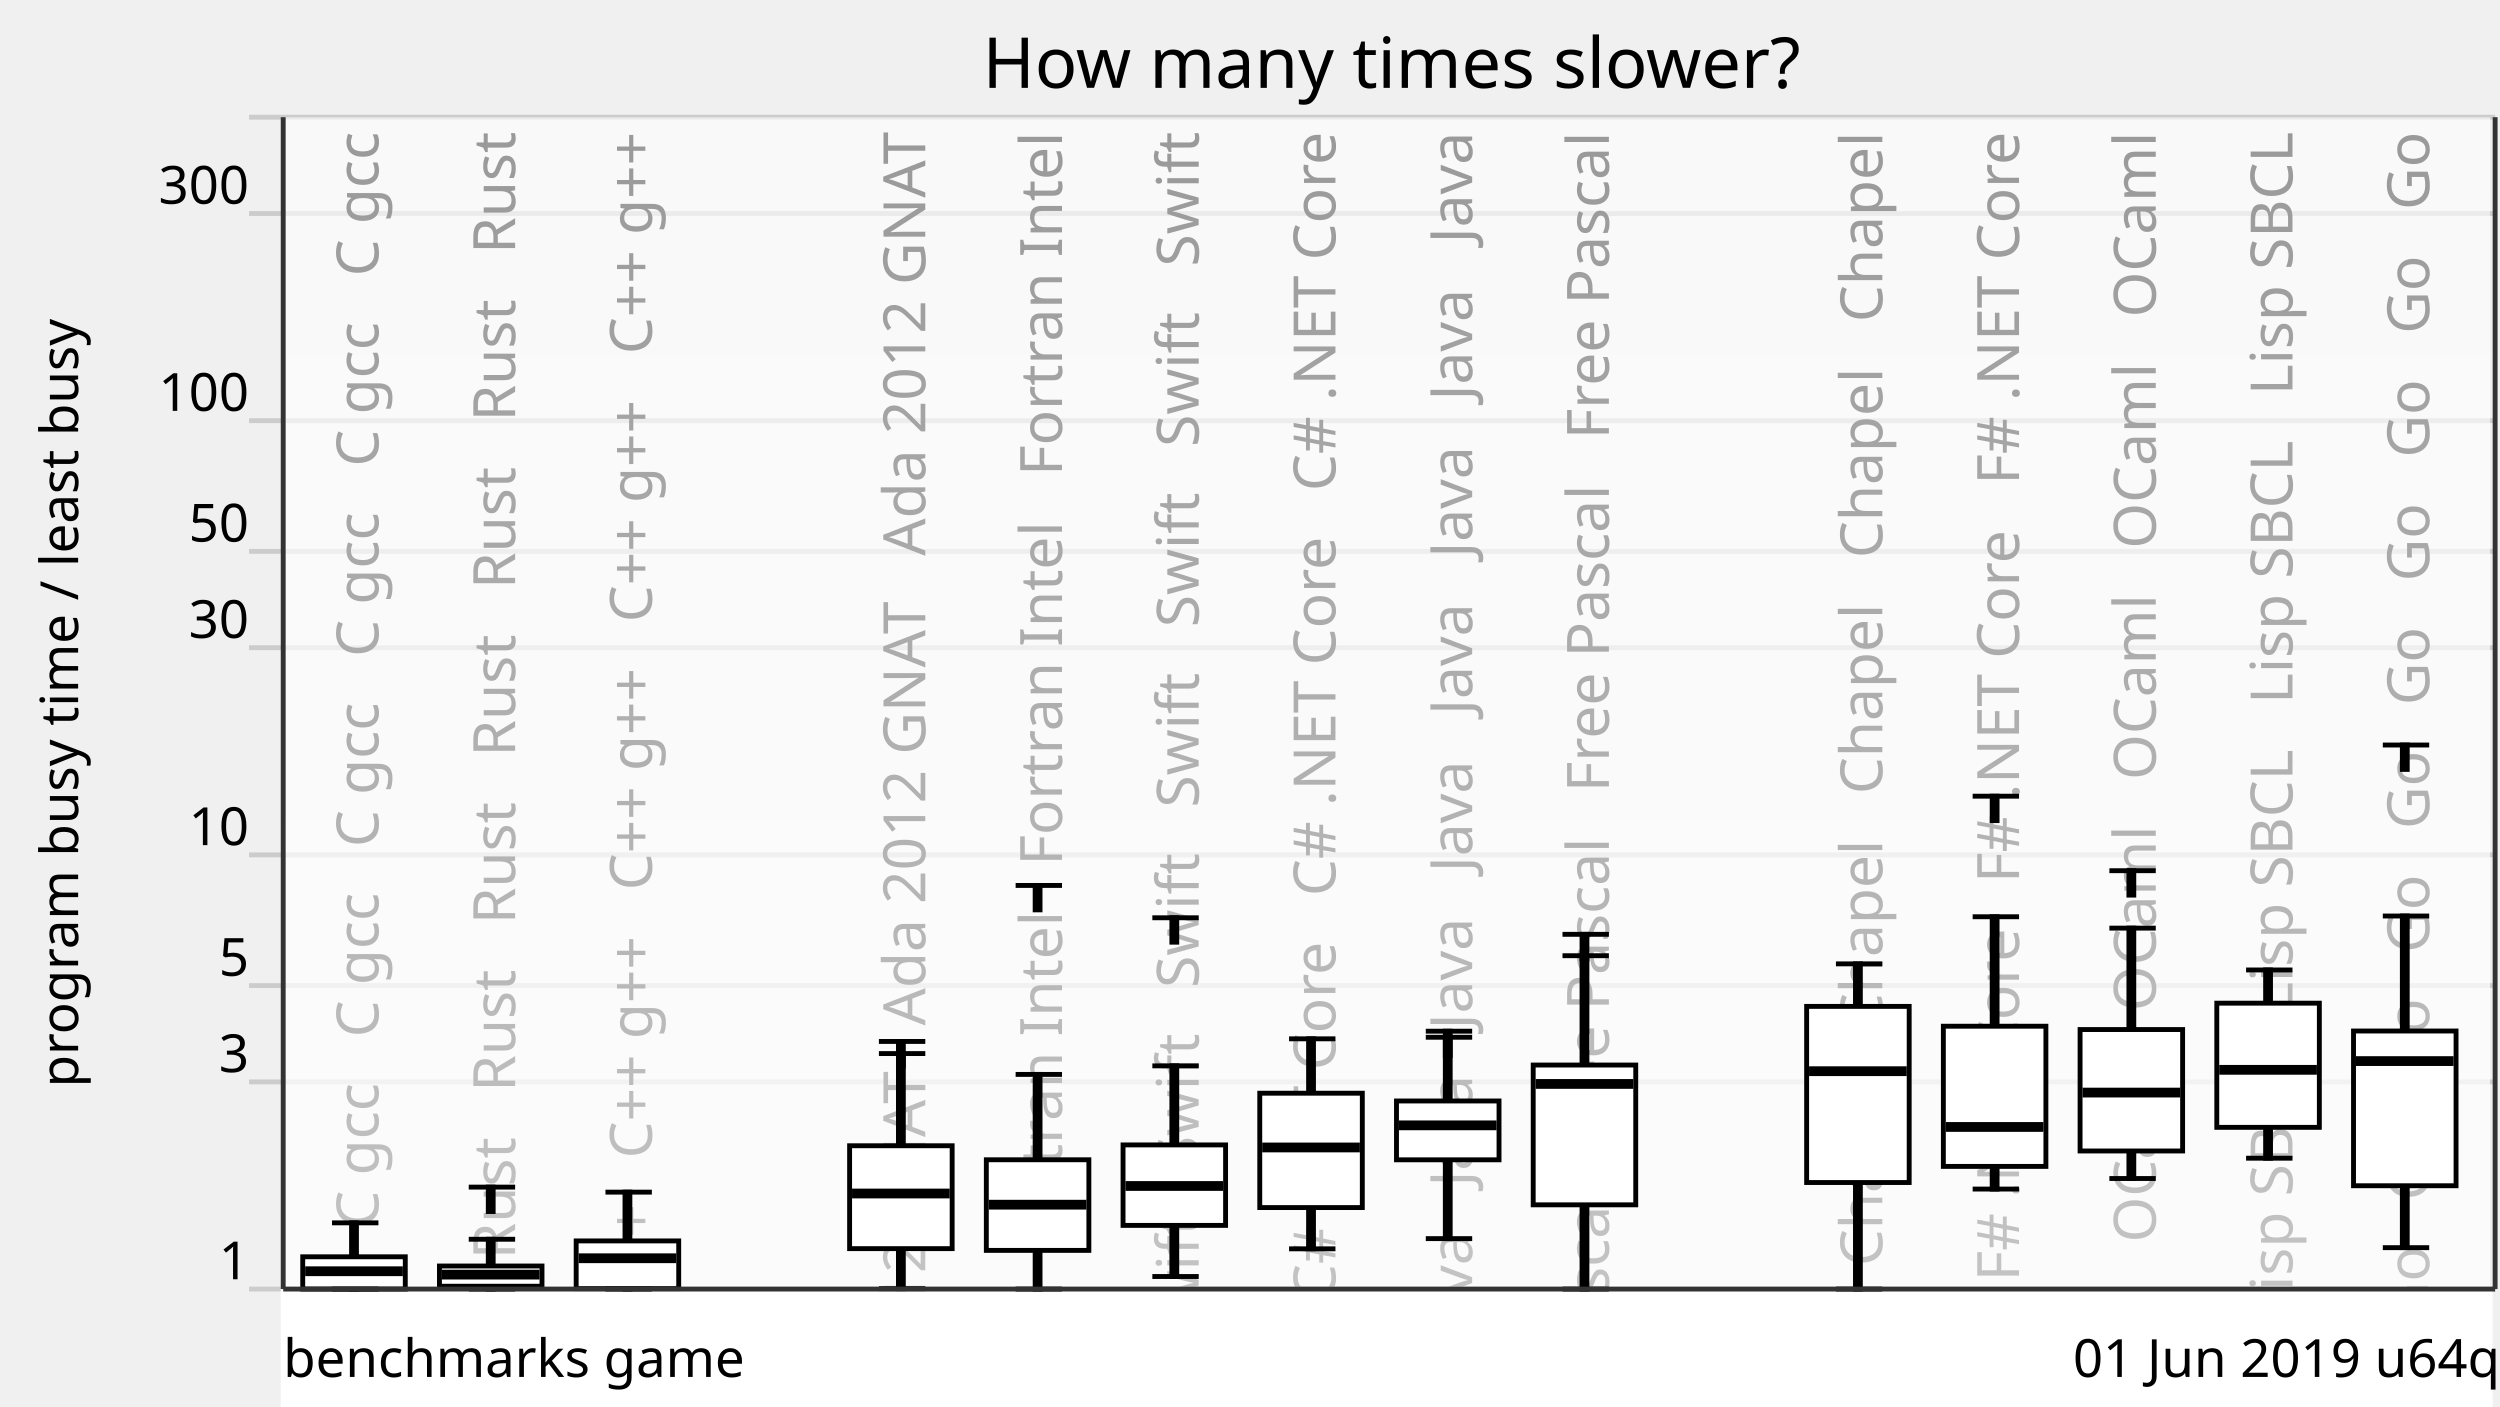
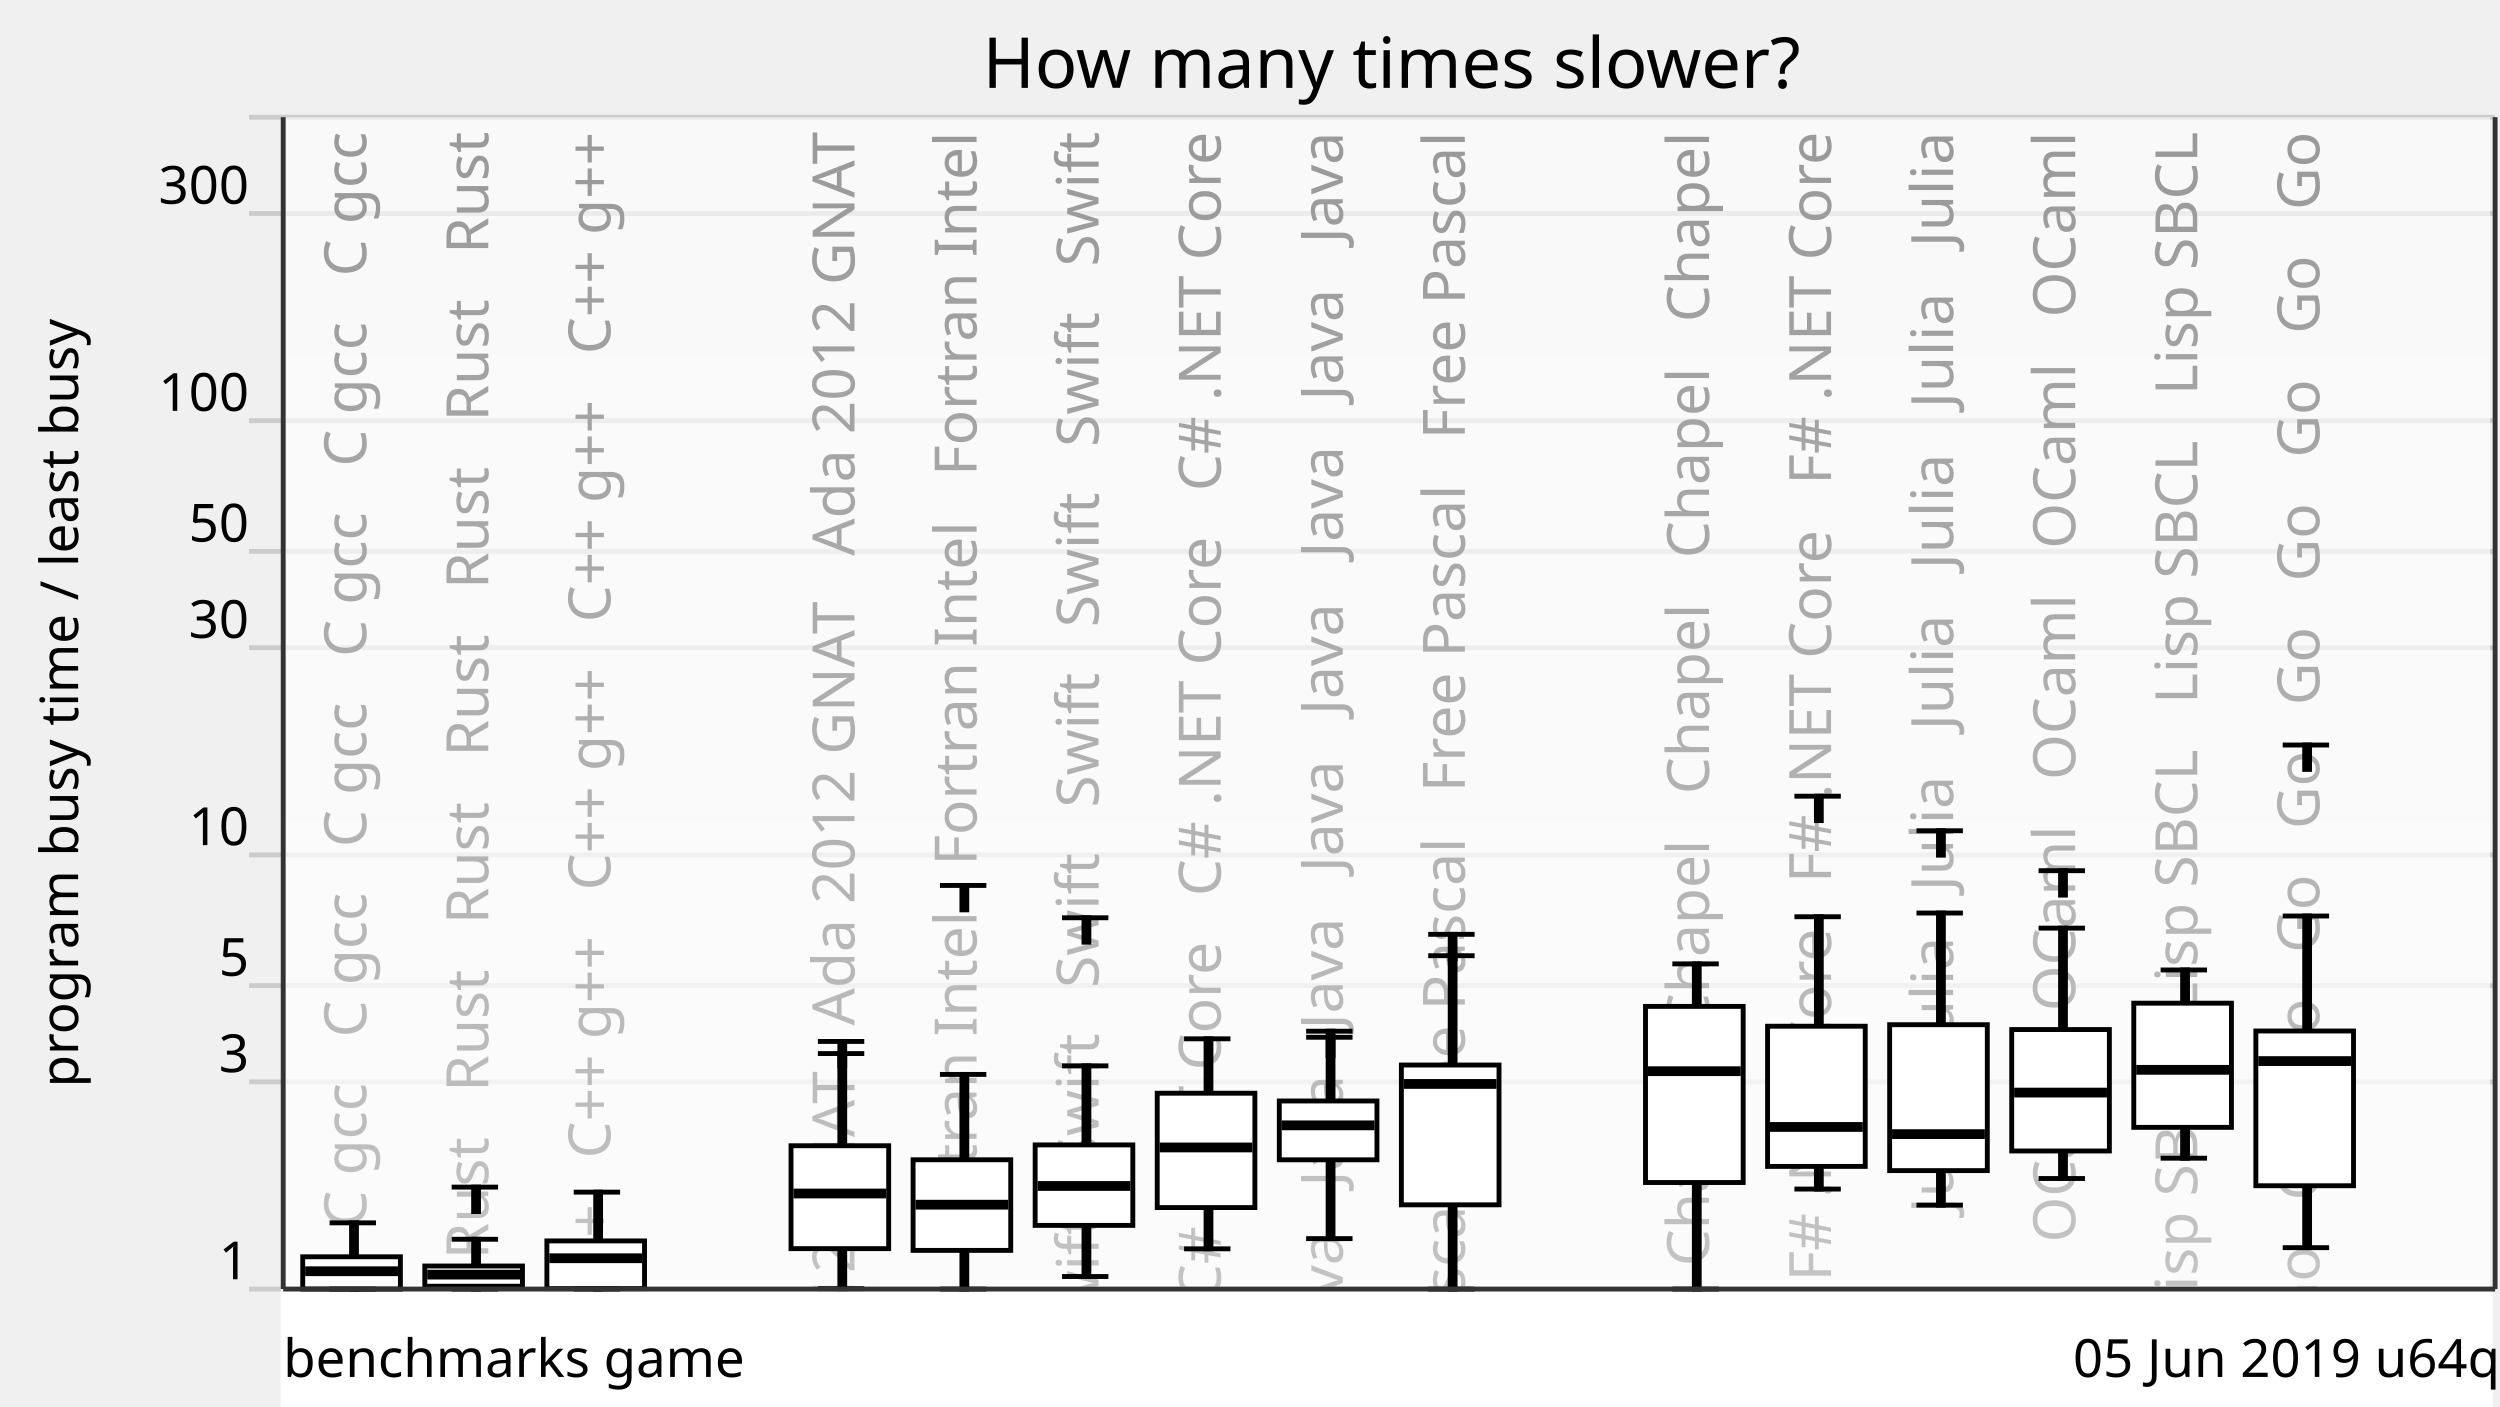
<svg xmlns="http://www.w3.org/2000/svg" xmlns:xlink="http://www.w3.org/1999/xlink" version="1.1" viewBox="0 0 512 288">
  <g style="stroke: #ccc;">
    <line x1="51" y1="264" x2="511" y2="264" />
    <line x1="51" y1="221.57" x2="511" y2="221.57" />
    <line x1="51" y1="201.85" x2="511" y2="201.85" />
    <line x1="51" y1="175.08" x2="511" y2="175.08" />
    <line x1="51" y1="132.65" x2="511" y2="132.65" />
    <line x1="51" y1="112.92" x2="511" y2="112.92" />
    <line x1="51" y1="86.15" x2="511" y2="86.15" />
    <line x1="51" y1="43.73" x2="511" y2="43.73" />
    <line x1="51" y1="24" x2="511" y2="24" />
  </g>
  <g style="text-anchor: end; font-family: Ubuntu,Verdana,sans-serif; font-size: 0.9em;">
    <text x="51" y="262">1</text>
    <text x="51" y="219.57">3</text>
    <text x="51" y="199.85">5</text>
    <text x="51" y="173.08">10</text>
    <text x="51" y="130.65">30</text>
    <text x="51" y="110.92">50</text>
    <text x="51" y="84.15">100</text>
    <text x="51" y="41.73">300</text>
    <text x="51" y="22" />
  </g>
  <defs>
    <linearGradient id="grade" x1="0" y1="0" x2="0" y2="1">
      <stop offset="0" style="stop-color: white" stop-opacity="0.6" />
      <stop offset="1" style="stop-color: white" stop-opacity="0.8" />
    </linearGradient>
    <mask id="fade">
      <rect x="58" y="24" width="452" height="288" fill="url(#grade)" />
    </mask>
    <g id="backgroundText" style="text-anchor: end; font-family: Ubuntu,Verdana,sans-serif; font-size: 1em;">
-       <text x="17.5" y="0" transform="rotate(270,17.5,0)" xml:space="preserve">   C gcc   C gcc   C gcc   C gcc   C gcc   C gcc   C gcc</text>
-       <text x="45.5" y="0" transform="rotate(270,45.5,0)" xml:space="preserve">Rust   Rust   Rust   Rust   Rust   Rust   Rust   Rust   Rust</text>
-       <text x="73.5" y="0" transform="rotate(270,73.5,0)" xml:space="preserve">   C++ g++   C++ g++   C++ g++   C++ g++   C++ g++   C++ g++</text>
+       <text x="15" y="0" transform="rotate(270,15,0)" xml:space="preserve">   C gcc   C gcc   C gcc   C gcc   C gcc   C gcc   C gcc</text>
+       <text x="40" y="0" transform="rotate(270,40,0)" xml:space="preserve">Rust   Rust   Rust   Rust   Rust   Rust   Rust   Rust   Rust</text>
+       <text x="65" y="0" transform="rotate(270,65,0)" xml:space="preserve">   C++ g++   C++ g++   C++ g++   C++ g++   C++ g++   C++ g++</text>
      <br />
      <b>Warning</b>:  Division by zero in <b>/home/dunham/8000-benchmarksgame/website/lib/lib_chartSVG.php</b> on line <b>289</b>
      <br />
      <br />
      <b>Warning</b>:  str_repeat() expects parameter 2 to be int, float given in <b>/home/dunham/8000-benchmarksgame/website/lib/lib_chartSVG.php</b> on line <b>290</b>
      <br />
-       <text x="101.5" y="0" transform="rotate(270,101.5,0)" xml:space="preserve" />
-       <text x="129.5" y="0" transform="rotate(270,129.5,0)" xml:space="preserve">da 2012 GNAT   Ada 2012 GNAT   Ada 2012 GNAT   Ada 2012 GNAT</text>
-       <text x="157.5" y="0" transform="rotate(270,157.5,0)" xml:space="preserve">ortran Intel   Fortran Intel   Fortran Intel   Fortran Intel</text>
-       <text x="185.5" y="0" transform="rotate(270,185.5,0)" xml:space="preserve">   Swift   Swift   Swift   Swift   Swift   Swift   Swift</text>
-       <text x="213.5" y="0" transform="rotate(270,213.5,0)" xml:space="preserve">   C# .NET Core   C# .NET Core   C# .NET Core   C# .NET Core</text>
-       <text x="241.5" y="0" transform="rotate(270,241.5,0)" xml:space="preserve">Java   Java   Java   Java   Java   Java   Java   Java   Java</text>
-       <text x="269.5" y="0" transform="rotate(270,269.5,0)" xml:space="preserve">   Free Pascal   Free Pascal   Free Pascal   Free Pascal</text>
+       <text x="90" y="0" transform="rotate(270,90,0)" xml:space="preserve" />
+       <text x="115" y="0" transform="rotate(270,115,0)" xml:space="preserve">da 2012 GNAT   Ada 2012 GNAT   Ada 2012 GNAT   Ada 2012 GNAT</text>
+       <text x="140" y="0" transform="rotate(270,140,0)" xml:space="preserve">ortran Intel   Fortran Intel   Fortran Intel   Fortran Intel</text>
+       <text x="165" y="0" transform="rotate(270,165,0)" xml:space="preserve">   Swift   Swift   Swift   Swift   Swift   Swift   Swift</text>
+       <text x="190" y="0" transform="rotate(270,190,0)" xml:space="preserve">   C# .NET Core   C# .NET Core   C# .NET Core   C# .NET Core</text>
+       <text x="215" y="0" transform="rotate(270,215,0)" xml:space="preserve">Java   Java   Java   Java   Java   Java   Java   Java   Java</text>
+       <text x="240" y="0" transform="rotate(270,240,0)" xml:space="preserve">   Free Pascal   Free Pascal   Free Pascal   Free Pascal</text>
      <br />
      <b>Warning</b>:  Division by zero in <b>/home/dunham/8000-benchmarksgame/website/lib/lib_chartSVG.php</b> on line <b>289</b>
      <br />
      <br />
      <b>Warning</b>:  str_repeat() expects parameter 2 to be int, float given in <b>/home/dunham/8000-benchmarksgame/website/lib/lib_chartSVG.php</b> on line <b>290</b>
      <br />
-       <text x="297.5" y="0" transform="rotate(270,297.5,0)" xml:space="preserve" />
-       <text x="325.5" y="0" transform="rotate(270,325.5,0)" xml:space="preserve">   Chapel   Chapel   Chapel   Chapel   Chapel   Chapel</text>
-       <text x="353.5" y="0" transform="rotate(270,353.5,0)" xml:space="preserve">   F# .NET Core   F# .NET Core   F# .NET Core   F# .NET Core</text>
-       <text x="381.5" y="0" transform="rotate(270,381.5,0)" xml:space="preserve">   OCaml   OCaml   OCaml   OCaml   OCaml   OCaml   OCaml</text>
-       <text x="409.5" y="0" transform="rotate(270,409.5,0)" xml:space="preserve">   Lisp SBCL   Lisp SBCL   Lisp SBCL   Lisp SBCL   Lisp SBCL</text>
-       <text x="437.5" y="0" transform="rotate(270,437.5,0)" xml:space="preserve">   Go   Go   Go   Go   Go   Go   Go   Go   Go   Go   Go   Go</text>
+       <text x="265" y="0" transform="rotate(270,265,0)" xml:space="preserve" />
+       <text x="290" y="0" transform="rotate(270,290,0)" xml:space="preserve">   Chapel   Chapel   Chapel   Chapel   Chapel   Chapel</text>
+       <text x="315" y="0" transform="rotate(270,315,0)" xml:space="preserve">   F# .NET Core   F# .NET Core   F# .NET Core   F# .NET Core</text>
+       <text x="340" y="0" transform="rotate(270,340,0)" xml:space="preserve">   Julia   Julia   Julia   Julia   Julia   Julia   Julia</text>
+       <text x="365" y="0" transform="rotate(270,365,0)" xml:space="preserve">   OCaml   OCaml   OCaml   OCaml   OCaml   OCaml   OCaml</text>
+       <text x="390" y="0" transform="rotate(270,390,0)" xml:space="preserve">   Lisp SBCL   Lisp SBCL   Lisp SBCL   Lisp SBCL   Lisp SBCL</text>
+       <text x="415" y="0" transform="rotate(270,415,0)" xml:space="preserve">   Go   Go   Go   Go   Go   Go   Go   Go   Go   Go   Go   Go</text>
    </g>
  </defs>
  <use x="60" y="27" xlink:href="#backgroundText" />
  <rect x="58" y="24" width="452" height="288" fill="white" mask="url(#fade)" />
  <rect x="58" y="264" width="452" height="288" style="fill: white; stroke: white;" />
  <g style="fill: black; stroke: black;">
    <rect x="72" y="250.44" width="1" height="13.56" />
-     <rect x="100" y="253.8" width="1" height="10.2" />
-     <rect x="128" y="244.15" width="1" height="19.85" />
-     <rect x="156" y="708.61" width="1" height="0" />
-     <rect x="184" y="215.77" width="1" height="48.15" />
-     <rect x="212" y="220.04" width="1" height="43.96" />
-     <rect x="240" y="218.29" width="1" height="43.14" />
-     <rect x="268" y="212.75" width="1" height="43" />
-     <rect x="296" y="212.43" width="1" height="41.24" />
-     <rect x="324" y="195.73" width="1" height="68.27" />
-     <rect x="352" y="708.61" width="1" height="0" />
-     <rect x="380" y="197.4" width="1" height="66.6" />
-     <rect x="408" y="187.75" width="1" height="55.77" />
-     <rect x="436" y="190.08" width="1" height="51.28" />
-     <rect x="464" y="198.65" width="1" height="38.55" />
-     <rect x="492" y="187.6" width="1" height="67.91" />
+     <rect x="97" y="253.8" width="1" height="10.2" />
+     <rect x="122" y="244.15" width="1" height="19.85" />
+     <rect x="147" y="708.61" width="1" height="0" />
+     <rect x="172" y="215.77" width="1" height="48.15" />
+     <rect x="197" y="220.04" width="1" height="43.96" />
+     <rect x="222" y="218.29" width="1" height="43.14" />
+     <rect x="247" y="212.75" width="1" height="43" />
+     <rect x="272" y="212.43" width="1" height="41.24" />
+     <rect x="297" y="195.73" width="1" height="68.27" />
+     <rect x="322" y="708.61" width="1" height="0" />
+     <rect x="347" y="197.4" width="1" height="66.6" />
+     <rect x="372" y="187.75" width="1" height="55.77" />
+     <rect x="397" y="186.99" width="1" height="59.82" />
+     <rect x="422" y="190.08" width="1" height="51.28" />
+     <rect x="447" y="198.65" width="1" height="38.55" />
+     <rect x="472" y="187.6" width="1" height="67.91" />
  </g>
  <g style="fill: white; stroke: black;">
-     <rect x="62" y="257.39" width="21" height="6.61" />
-     <rect x="90" y="259.28" width="21" height="4.14" />
-     <rect x="118" y="254.14" width="21" height="9.77" />
-     <rect x="146" y="708.61" width="21" height="0" />
-     <rect x="174" y="234.65" width="21" height="21.07" />
-     <rect x="202" y="237.52" width="21" height="18.56" />
-     <rect x="230" y="234.48" width="21" height="16.48" />
-     <rect x="258" y="223.89" width="21" height="23.42" />
-     <rect x="286" y="225.48" width="21" height="12.05" />
-     <rect x="314" y="218.12" width="21" height="28.63" />
-     <rect x="342" y="708.61" width="21" height="0" />
-     <rect x="370" y="206.11" width="21" height="36.07" />
-     <rect x="398" y="210.17" width="21" height="28.71" />
-     <rect x="426" y="210.85" width="21" height="24.87" />
-     <rect x="454" y="205.45" width="21" height="25.43" />
-     <rect x="482" y="211.15" width="21" height="31.69" />
-   </g>
-   <g style="fill: black; stroke: black;">
-     <line x1="68" y1="264" x2="77.5" y2="264" />
-     <line x1="68" y1="250.44" x2="77.5" y2="250.44" />
-   </g>
-   <g style="fill: black; stroke: black;">
-     <rect x="63" y="259.85" width="19" height="1" />
-   </g>
-   <g style="fill: black; stroke: black;">
-     <line x1="96" y1="264" x2="105.5" y2="264" />
-     <line x1="96" y1="253.8" x2="105.5" y2="253.8" />
-     <line x1="96" y1="243.12" x2="105.5" y2="243.12" />
-     <rect x="100" y="243.12" width="1" height="5" />
-   </g>
-   <g style="fill: black; stroke: black;">
-     <rect x="91" y="260.54" width="19" height="1" />
-   </g>
-   <g style="fill: black; stroke: black;">
-     <line x1="124" y1="264" x2="133.5" y2="264" />
-     <line x1="124" y1="244.15" x2="133.5" y2="244.15" />
-   </g>
-   <g style="fill: black; stroke: black;">
-     <rect x="119" y="257.19" width="19" height="1" />
-   </g>
-   <g style="fill: black; stroke: black;">
-     <line x1="152" y1="708.61" x2="161.5" y2="708.61" />
-     <line x1="152" y1="708.61" x2="161.5" y2="708.61" />
-   </g>
-   <g style="fill: black; stroke: black;">
-     <rect x="147" y="707.61" width="19" height="1" />
-   </g>
-   <g style="fill: black; stroke: black;">
-     <line x1="180" y1="263.92" x2="189.5" y2="263.92" />
-     <line x1="180" y1="215.77" x2="189.5" y2="215.77" />
-     <line x1="180" y1="213.29" x2="189.5" y2="213.29" />
-     <rect x="184" y="213.29" width="1" height="5" />
-   </g>
-   <g style="fill: black; stroke: black;">
-     <rect x="175" y="243.93" width="19" height="1" />
-   </g>
-   <g style="fill: black; stroke: black;">
-     <line x1="208" y1="264" x2="217.5" y2="264" />
-     <line x1="208" y1="220.04" x2="217.5" y2="220.04" />
-     <line x1="208" y1="181.34" x2="217.5" y2="181.34" />
-     <rect x="212" y="181.34" width="1" height="5" />
-   </g>
-   <g style="fill: black; stroke: black;">
-     <rect x="203" y="246.22" width="19" height="1" />
-   </g>
-   <g style="fill: black; stroke: black;">
-     <line x1="236" y1="261.43" x2="245.5" y2="261.43" />
-     <line x1="236" y1="218.29" x2="245.5" y2="218.29" />
-     <line x1="236" y1="187.96" x2="245.5" y2="187.96" />
-     <rect x="240" y="187.96" width="1" height="5" />
-   </g>
-   <g style="fill: black; stroke: black;">
-     <rect x="231" y="242.39" width="19" height="1" />
-   </g>
-   <g style="fill: black; stroke: black;">
-     <line x1="264" y1="255.76" x2="273.5" y2="255.76" />
-     <line x1="264" y1="212.75" x2="273.5" y2="212.75" />
-   </g>
-   <g style="fill: black; stroke: black;">
-     <rect x="259" y="234.5" width="19" height="1" />
-   </g>
-   <g style="fill: black; stroke: black;">
-     <line x1="292" y1="253.67" x2="301.5" y2="253.67" />
-     <line x1="292" y1="212.43" x2="301.5" y2="212.43" />
-     <line x1="292" y1="211.19" x2="301.5" y2="211.19" />
-     <rect x="296" y="211.19" width="1" height="5" />
-   </g>
-   <g style="fill: black; stroke: black;">
-     <rect x="287" y="229.97" width="19" height="1" />
-   </g>
-   <g style="fill: black; stroke: black;">
-     <line x1="320" y1="264" x2="329.5" y2="264" />
-     <line x1="320" y1="195.73" x2="329.5" y2="195.73" />
-     <line x1="320" y1="191.35" x2="329.5" y2="191.35" />
-     <rect x="324" y="191.35" width="1" height="5" />
-   </g>
-   <g style="fill: black; stroke: black;">
-     <rect x="315" y="221.49" width="19" height="1" />
-   </g>
-   <g style="fill: black; stroke: black;">
-     <line x1="348" y1="708.61" x2="357.5" y2="708.61" />
-     <line x1="348" y1="708.61" x2="357.5" y2="708.61" />
-   </g>
-   <g style="fill: black; stroke: black;">
-     <rect x="343" y="707.61" width="19" height="1" />
-   </g>
-   <g style="fill: black; stroke: black;">
-     <line x1="376" y1="264" x2="385.5" y2="264" />
-     <line x1="376" y1="197.4" x2="385.5" y2="197.4" />
-   </g>
-   <g style="fill: black; stroke: black;">
-     <rect x="371" y="218.88" width="19" height="1" />
-   </g>
-   <g style="fill: black; stroke: black;">
-     <line x1="404" y1="243.52" x2="413.5" y2="243.52" />
-     <line x1="404" y1="187.75" x2="413.5" y2="187.75" />
-     <line x1="404" y1="163.06" x2="413.5" y2="163.06" />
-     <rect x="408" y="163.06" width="1" height="5" />
-   </g>
-   <g style="fill: black; stroke: black;">
-     <rect x="399" y="230.3" width="19" height="1" />
-   </g>
-   <g style="fill: black; stroke: black;">
-     <line x1="432" y1="241.36" x2="441.5" y2="241.36" />
-     <line x1="432" y1="190.08" x2="441.5" y2="190.08" />
-     <line x1="432" y1="178.32" x2="441.5" y2="178.32" />
-     <rect x="436" y="178.32" width="1" height="5" />
-   </g>
-   <g style="fill: black; stroke: black;">
-     <rect x="427" y="223.26" width="19" height="1" />
-   </g>
-   <g style="fill: black; stroke: black;">
-     <line x1="460" y1="237.2" x2="469.5" y2="237.2" />
-     <line x1="460" y1="198.65" x2="469.5" y2="198.65" />
-   </g>
-   <g style="fill: black; stroke: black;">
-     <rect x="455" y="218.6" width="19" height="1" />
-   </g>
-   <g style="fill: black; stroke: black;">
-     <line x1="488" y1="255.52" x2="497.5" y2="255.52" />
-     <line x1="488" y1="187.6" x2="497.5" y2="187.6" />
-     <line x1="488" y1="152.58" x2="497.5" y2="152.58" />
-     <rect x="492" y="152.58" width="1" height="5" />
-   </g>
-   <g style="fill: black; stroke: black;">
-     <rect x="483" y="216.81" width="19" height="1" />
+     <rect x="62" y="257.39" width="20" height="6.61" />
+     <rect x="87" y="259.28" width="20" height="4.14" />
+     <rect x="112" y="254.14" width="20" height="9.77" />
+     <rect x="137" y="708.61" width="20" height="0" />
+     <rect x="162" y="234.65" width="20" height="21.07" />
+     <rect x="187" y="237.52" width="20" height="18.56" />
+     <rect x="212" y="234.48" width="20" height="16.48" />
+     <rect x="237" y="223.89" width="20" height="23.42" />
+     <rect x="262" y="225.48" width="20" height="12.05" />
+     <rect x="287" y="218.12" width="20" height="28.63" />
+     <rect x="312" y="708.61" width="20" height="0" />
+     <rect x="337" y="206.11" width="20" height="36.07" />
+     <rect x="362" y="210.17" width="20" height="28.71" />
+     <rect x="387" y="209.86" width="20" height="29.88" />
+     <rect x="412" y="210.85" width="20" height="24.87" />
+     <rect x="437" y="205.45" width="20" height="25.43" />
+     <rect x="462" y="211.15" width="20" height="31.69" />
+   </g>
+   <g style="fill: black; stroke: black;">
+     <line x1="67.5" y1="264" x2="77" y2="264" />
+     <line x1="67.5" y1="250.44" x2="77" y2="250.44" />
+   </g>
+   <g style="fill: black; stroke: black;">
+     <rect x="63" y="259.85" width="18" height="1" />
+   </g>
+   <g style="fill: black; stroke: black;">
+     <line x1="92.5" y1="264" x2="102" y2="264" />
+     <line x1="92.5" y1="253.8" x2="102" y2="253.8" />
+     <line x1="92.5" y1="243.12" x2="102" y2="243.12" />
+     <rect x="97" y="243.12" width="1" height="5" />
+   </g>
+   <g style="fill: black; stroke: black;">
+     <rect x="88" y="260.54" width="18" height="1" />
+   </g>
+   <g style="fill: black; stroke: black;">
+     <line x1="117.5" y1="264" x2="127" y2="264" />
+     <line x1="117.5" y1="244.15" x2="127" y2="244.15" />
+   </g>
+   <g style="fill: black; stroke: black;">
+     <rect x="113" y="257.19" width="18" height="1" />
+   </g>
+   <g style="fill: black; stroke: black;">
+     <line x1="142.5" y1="708.61" x2="152" y2="708.61" />
+     <line x1="142.5" y1="708.61" x2="152" y2="708.61" />
+   </g>
+   <g style="fill: black; stroke: black;">
+     <rect x="138" y="707.61" width="18" height="1" />
+   </g>
+   <g style="fill: black; stroke: black;">
+     <line x1="167.5" y1="263.92" x2="177" y2="263.92" />
+     <line x1="167.5" y1="215.77" x2="177" y2="215.77" />
+     <line x1="167.5" y1="213.29" x2="177" y2="213.29" />
+     <rect x="172" y="213.29" width="1" height="5" />
+   </g>
+   <g style="fill: black; stroke: black;">
+     <rect x="163" y="243.93" width="18" height="1" />
+   </g>
+   <g style="fill: black; stroke: black;">
+     <line x1="192.5" y1="264" x2="202" y2="264" />
+     <line x1="192.5" y1="220.04" x2="202" y2="220.04" />
+     <line x1="192.5" y1="181.34" x2="202" y2="181.34" />
+     <rect x="197" y="181.34" width="1" height="5" />
+   </g>
+   <g style="fill: black; stroke: black;">
+     <rect x="188" y="246.22" width="18" height="1" />
+   </g>
+   <g style="fill: black; stroke: black;">
+     <line x1="217.5" y1="261.43" x2="227" y2="261.43" />
+     <line x1="217.5" y1="218.29" x2="227" y2="218.29" />
+     <line x1="217.5" y1="187.96" x2="227" y2="187.96" />
+     <rect x="222" y="187.96" width="1" height="5" />
+   </g>
+   <g style="fill: black; stroke: black;">
+     <rect x="213" y="242.39" width="18" height="1" />
+   </g>
+   <g style="fill: black; stroke: black;">
+     <line x1="242.5" y1="255.76" x2="252" y2="255.76" />
+     <line x1="242.5" y1="212.75" x2="252" y2="212.75" />
+   </g>
+   <g style="fill: black; stroke: black;">
+     <rect x="238" y="234.5" width="18" height="1" />
+   </g>
+   <g style="fill: black; stroke: black;">
+     <line x1="267.5" y1="253.67" x2="277" y2="253.67" />
+     <line x1="267.5" y1="212.43" x2="277" y2="212.43" />
+     <line x1="267.5" y1="211.19" x2="277" y2="211.19" />
+     <rect x="272" y="211.19" width="1" height="5" />
+   </g>
+   <g style="fill: black; stroke: black;">
+     <rect x="263" y="229.97" width="18" height="1" />
+   </g>
+   <g style="fill: black; stroke: black;">
+     <line x1="292.5" y1="264" x2="302" y2="264" />
+     <line x1="292.5" y1="195.73" x2="302" y2="195.73" />
+     <line x1="292.5" y1="191.35" x2="302" y2="191.35" />
+     <rect x="297" y="191.35" width="1" height="5" />
+   </g>
+   <g style="fill: black; stroke: black;">
+     <rect x="288" y="221.49" width="18" height="1" />
+   </g>
+   <g style="fill: black; stroke: black;">
+     <line x1="317.5" y1="708.61" x2="327" y2="708.61" />
+     <line x1="317.5" y1="708.61" x2="327" y2="708.61" />
+   </g>
+   <g style="fill: black; stroke: black;">
+     <rect x="313" y="707.61" width="18" height="1" />
+   </g>
+   <g style="fill: black; stroke: black;">
+     <line x1="342.5" y1="264" x2="352" y2="264" />
+     <line x1="342.5" y1="197.4" x2="352" y2="197.4" />
+   </g>
+   <g style="fill: black; stroke: black;">
+     <rect x="338" y="218.88" width="18" height="1" />
+   </g>
+   <g style="fill: black; stroke: black;">
+     <line x1="367.5" y1="243.52" x2="377" y2="243.52" />
+     <line x1="367.5" y1="187.75" x2="377" y2="187.75" />
+     <line x1="367.5" y1="163.06" x2="377" y2="163.06" />
+     <rect x="372" y="163.06" width="1" height="5" />
+   </g>
+   <g style="fill: black; stroke: black;">
+     <rect x="363" y="230.3" width="18" height="1" />
+   </g>
+   <g style="fill: black; stroke: black;">
+     <line x1="392.5" y1="246.81" x2="402" y2="246.81" />
+     <line x1="392.5" y1="186.99" x2="402" y2="186.99" />
+     <line x1="392.5" y1="170.14" x2="402" y2="170.14" />
+     <rect x="397" y="170.14" width="1" height="5" />
+   </g>
+   <g style="fill: black; stroke: black;">
+     <rect x="388" y="231.77" width="18" height="1" />
+   </g>
+   <g style="fill: black; stroke: black;">
+     <line x1="417.5" y1="241.36" x2="427" y2="241.36" />
+     <line x1="417.5" y1="190.08" x2="427" y2="190.08" />
+     <line x1="417.5" y1="178.32" x2="427" y2="178.32" />
+     <rect x="422" y="178.32" width="1" height="5" />
+   </g>
+   <g style="fill: black; stroke: black;">
+     <rect x="413" y="223.26" width="18" height="1" />
+   </g>
+   <g style="fill: black; stroke: black;">
+     <line x1="442.5" y1="237.2" x2="452" y2="237.2" />
+     <line x1="442.5" y1="198.65" x2="452" y2="198.65" />
+   </g>
+   <g style="fill: black; stroke: black;">
+     <rect x="438" y="218.6" width="18" height="1" />
+   </g>
+   <g style="fill: black; stroke: black;">
+     <line x1="467.5" y1="255.52" x2="477" y2="255.52" />
+     <line x1="467.5" y1="187.6" x2="477" y2="187.6" />
+     <line x1="467.5" y1="152.58" x2="477" y2="152.58" />
+     <rect x="472" y="152.58" width="1" height="5" />
+   </g>
+   <g style="fill: black; stroke: black;">
+     <rect x="463" y="216.81" width="18" height="1" />
  </g>
  <g style="text-anchor: end; font-family: Ubuntu,Verdana,sans-serif; font-size: 0.9em;">
-     <text x="512" y="282">01 Jun 2019 u64q</text>
+     <text x="512" y="282">05 Jun 2019 u64q</text>
    <text x="58" y="282" style="text-anchor: start;">benchmarks game</text>
  </g>
  <text x="16" y="144" transform="rotate(270,16,144)" style="text-anchor: middle; font-family: Ubuntu,Verdana,sans-serif; font-size: 0.9em;">program busy time / least busy</text>
  <text x="285" y="18" style="text-anchor: middle; font-family: Ubuntu,Verdana,sans-serif; font-size: 1.2em;">How many times slower?</text>
  <g style="stroke: #333;">
    <line x1="58" y1="24" x2="58" y2="264" />
    <line x1="511" y1="24" x2="511" y2="264" />
    <line x1="58" y1="264" x2="511" y2="264" />
  </g>
</svg>
